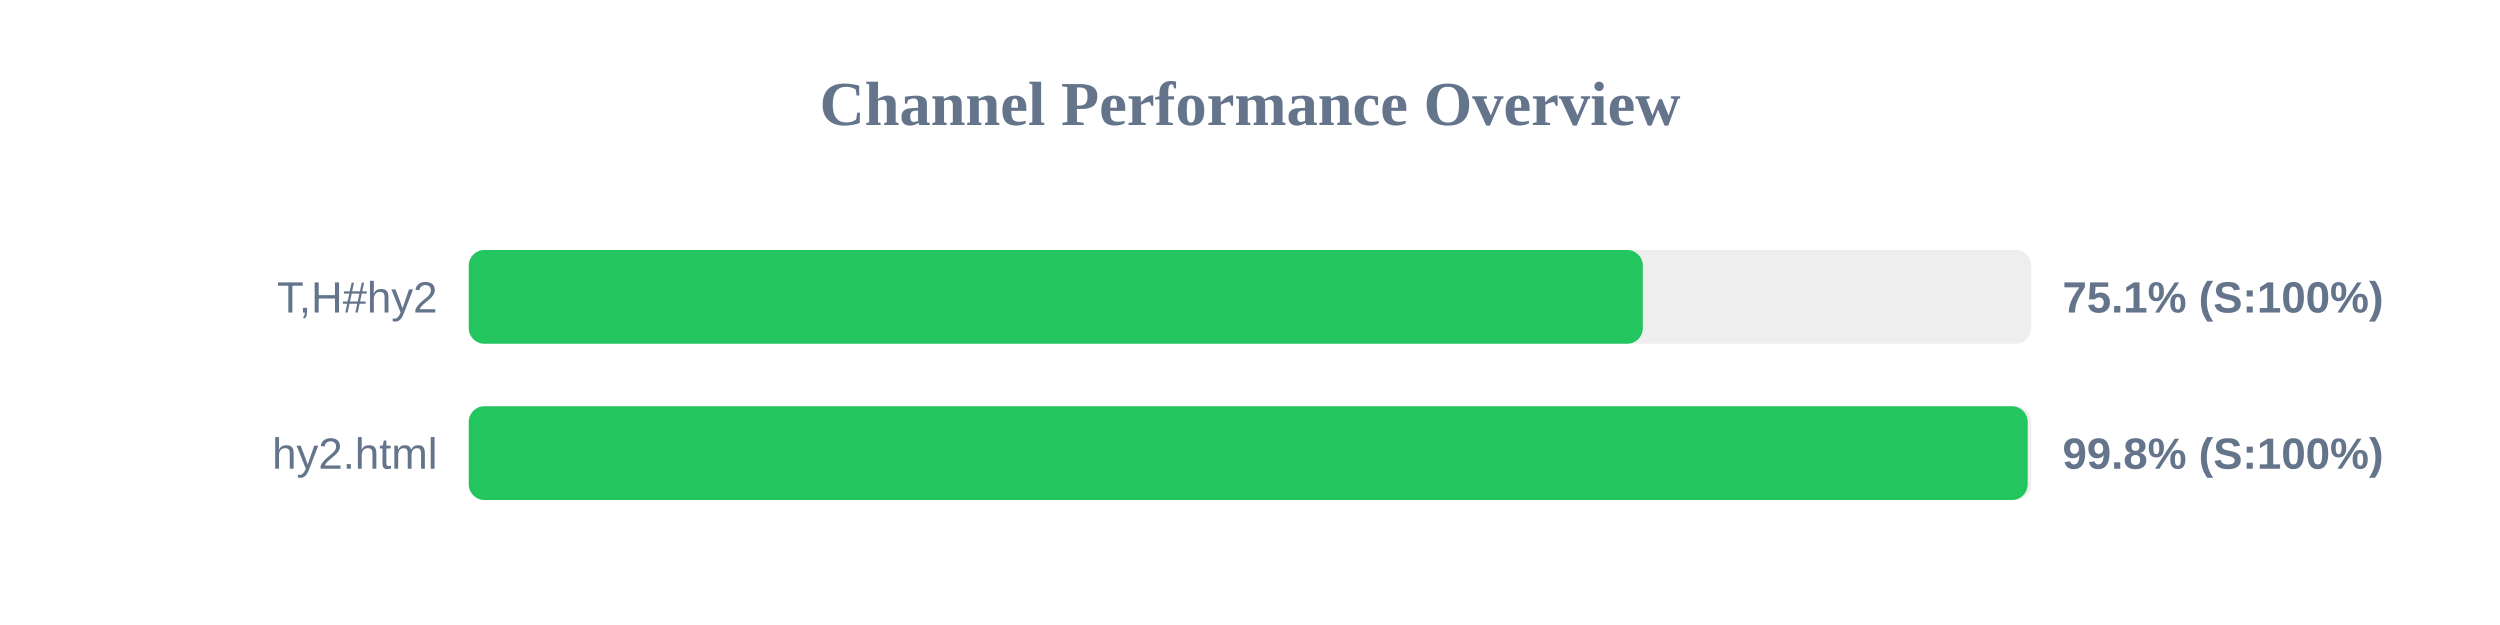
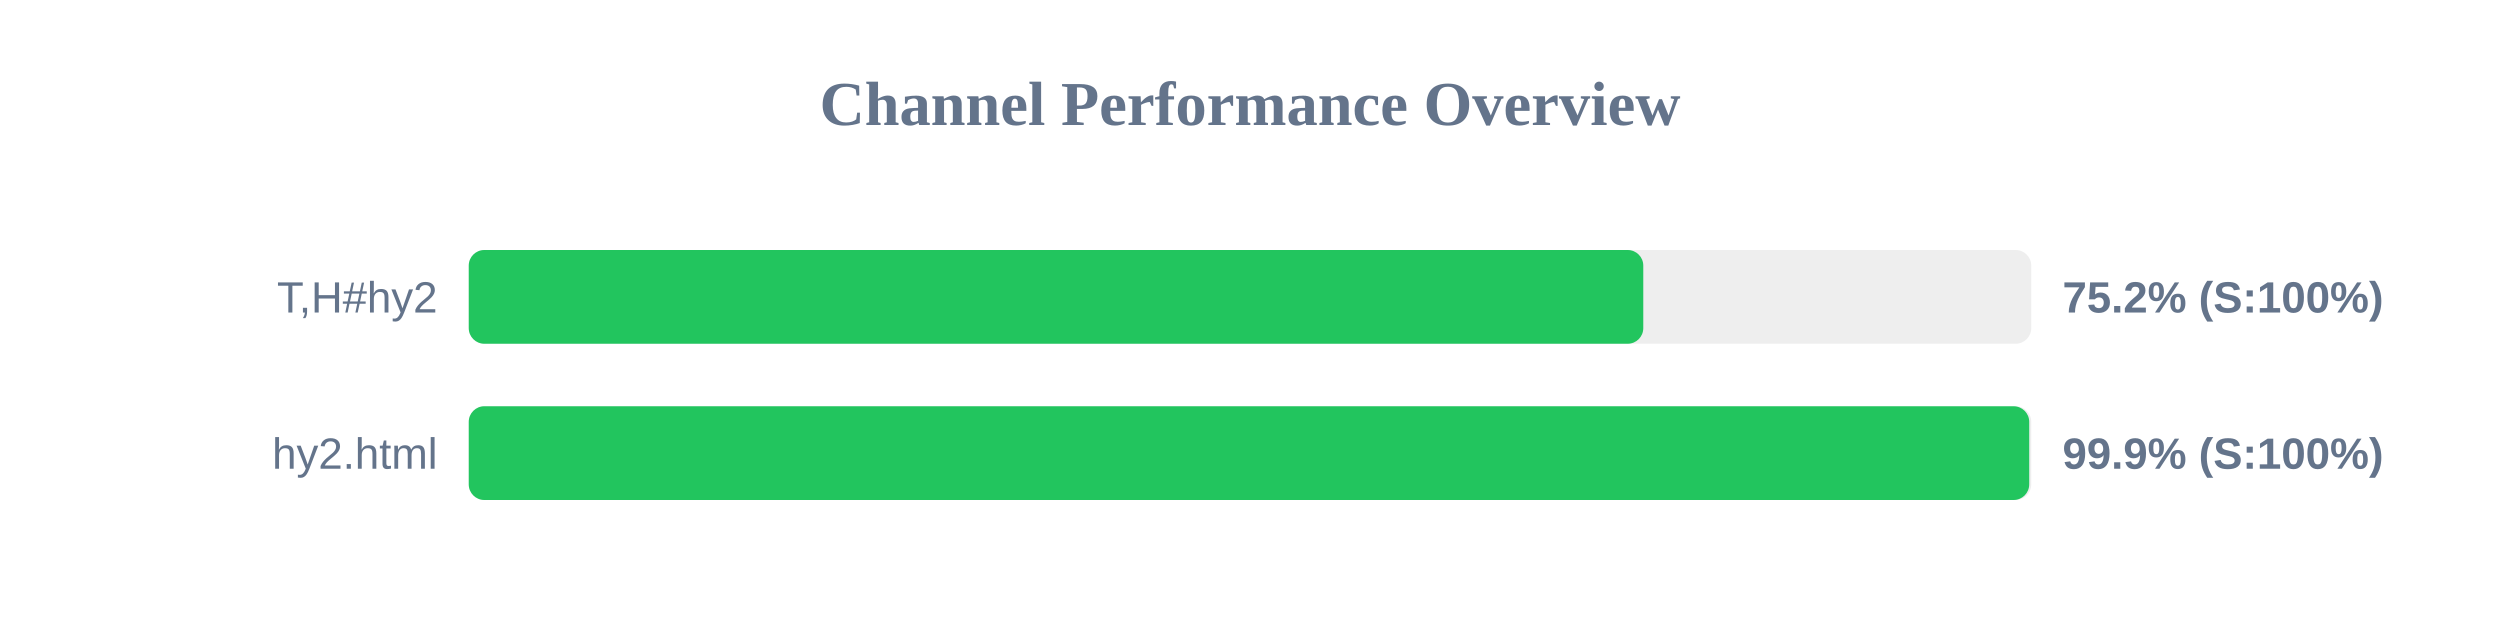
<svg xmlns="http://www.w3.org/2000/svg" width="800" height="200" version="1.1">
  <style>
        .row { font: 14px Arial; fill: #64748b; }
        .score { font: bold 14px Arial; fill: #64748b; }
    </style>
  <text x="400" y="40" text-anchor="middle" font-size="20px" font-weight="bold" fill="#64748b">Channel Performance Overview</text>
  <rect x="150" y="80" width="500" height="30" fill="#eee" rx="5" />
-   <rect x="150" y="80" width="375.7" height="30" fill="#22c55e" rx="5" />
+   <rect x="150" y="80" width="375.85" height="30" fill="#22c55e" rx="5" />
  <text x="140" y="100" text-anchor="end" class="row">T,H#hy2</text>
-   <text x="660" y="100" text-anchor="start" class="score">75.1% (S:100%)</text>
+   <text x="660" y="100" text-anchor="start" class="score">75.2% (S:100%)</text>
  <rect x="150" y="130" width="500" height="30" fill="#eee" rx="5" />
-   <rect x="150" y="130" width="498.85" height="30" fill="#22c55e" rx="5" />
+   <rect x="150" y="130" width="499.35" height="30" fill="#22c55e" rx="5" />
  <text x="140" y="150" text-anchor="end" class="row">hy2.html</text>
-   <text x="660" y="150" text-anchor="start" class="score">99.8% (S:100%)</text>
+   <text x="660" y="150" text-anchor="start" class="score">99.9% (S:100%)</text>
</svg>
